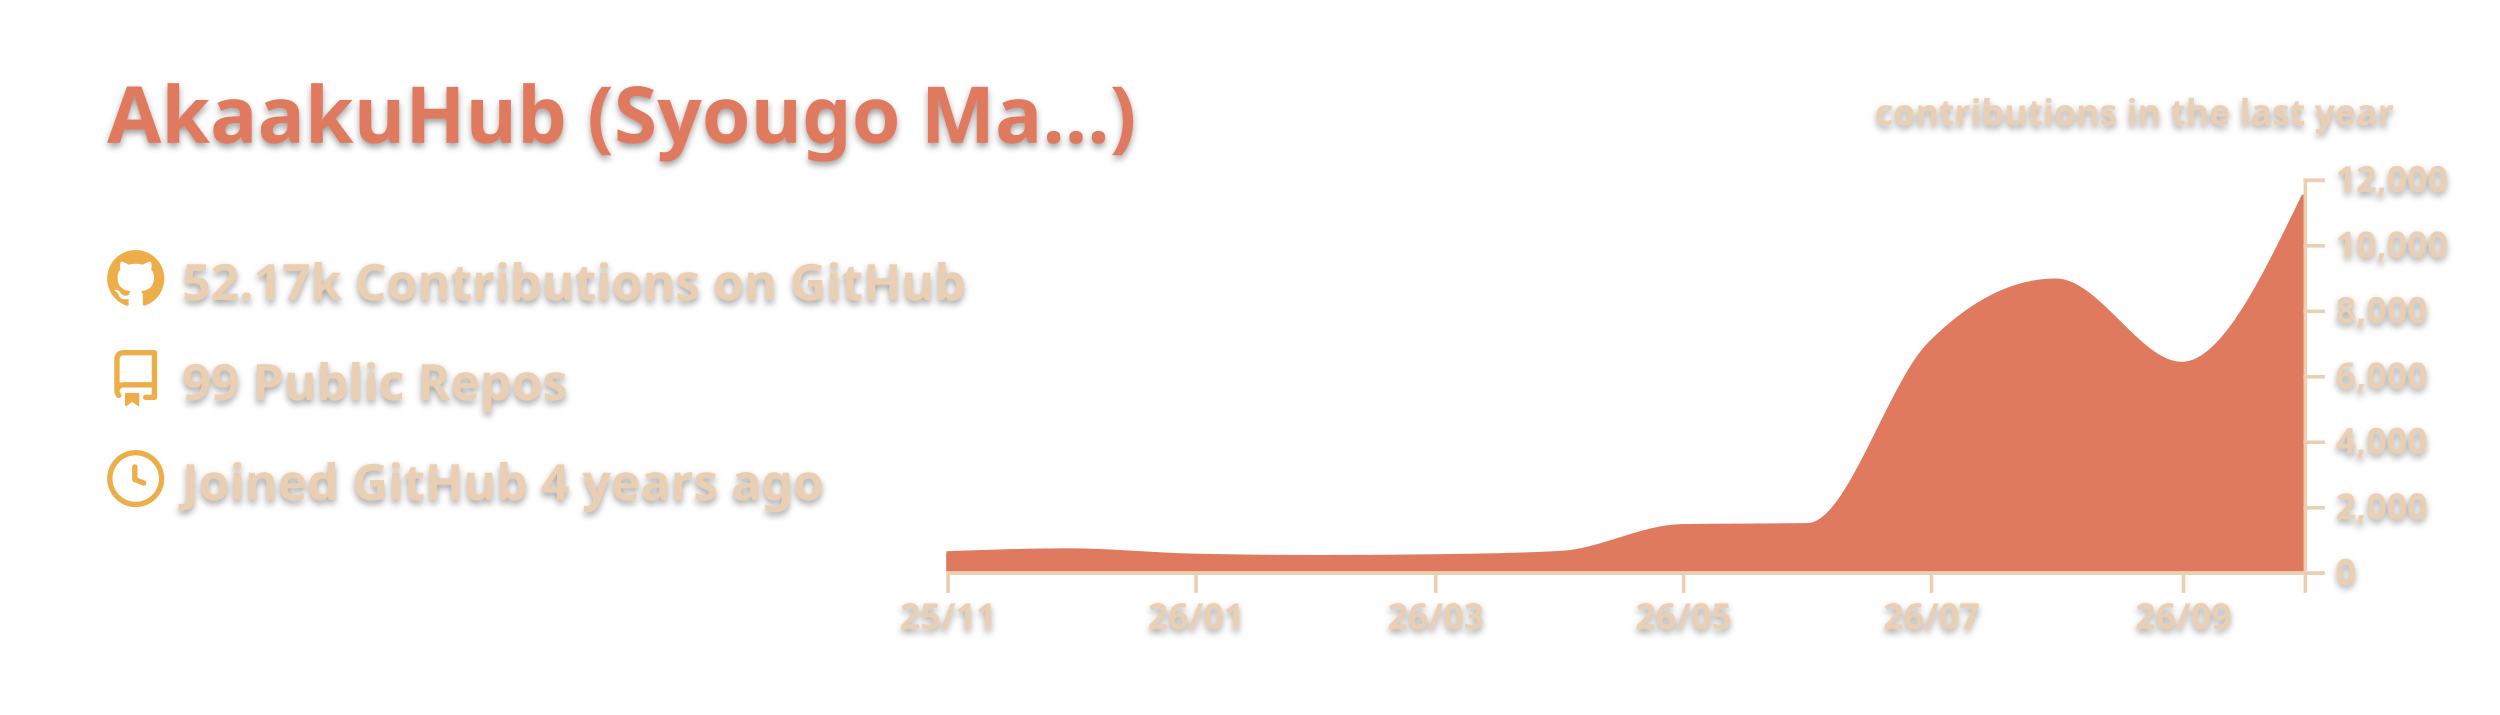
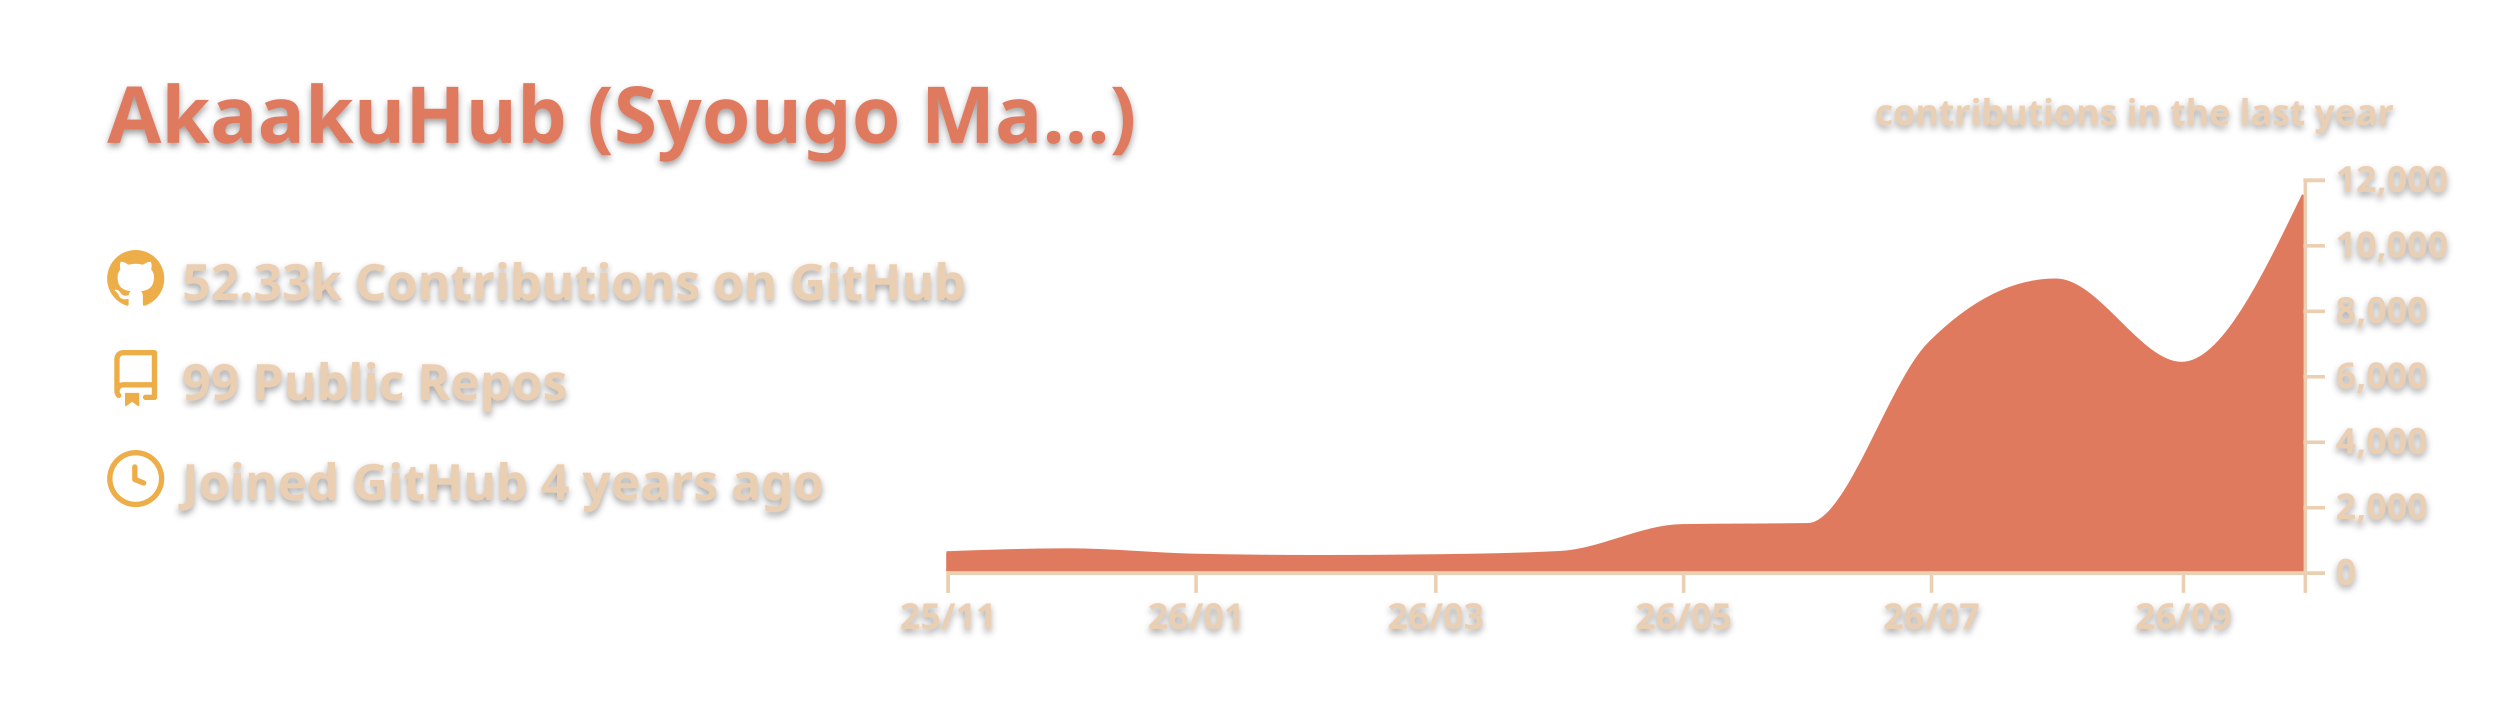
<svg xmlns="http://www.w3.org/2000/svg" width="700" height="200" viewBox="0 0 700 200">
  <style>* {
          font-family: 'Segoe UI', Ubuntu, "Helvetica Neue", Sans-Serif
        }
        text {
          font-weight: 600;
          filter: drop-shadow(0 1px 1px rgba(0, 0, 0, 0.65)) drop-shadow(0 0 1px rgba(255, 255, 255, 0.55));
        }</style>
  <g class="gpsc-root">
    <rect x="1" y="1" rx="5" ry="5" height="99%" width="99.714%" stroke="#000000" stroke-width="1" fill="#ffffff00" stroke-opacity="0" />
    <text x="30" y="40" class="gpsc-item" style="--gpsc-i: 0; font-size: 22px; fill: #e07a5f;">AkaakuHub (Syougo Ma…)</text>
    <g transform="translate(0,40)">
      <g transform="translate(30,30)">
        <g class="gpsc-item" style="--gpsc-i: 0;">
          <g transform="translate(0,0)" width="14" height="14" fill="#edae49">
            <path fill-rule="evenodd" d="M8 0C3.58 0 0 3.58 0 8c0 3.54 2.29 6.53 5.47 7.59.4.07.55-.17.55-.38 0-.19-.01-.82-.01-1.49-2.01.37-2.53-.49-2.69-.94-.09-.23-.48-.94-.82-1.13-.28-.15-.68-.52-.01-.53.63-.01 1.08.58 1.23.82.72 1.21 1.87.87 2.33.66.07-.52.28-.87.51-1.07-1.78-.2-3.64-.89-3.64-3.95 0-.87.31-1.59.82-2.15-.08-.2-.36-1.02.08-2.12 0 0 .67-.21 2.2.82.64-.18 1.32-.27 2-.27.68 0 1.36.09 2 .27 1.53-1.04 2.2-.82 2.2-.82.44 1.1.16 1.92.08 2.12.51.56.82 1.27.82 2.15 0 3.07-1.87 3.75-3.65 3.95.29.25.54.73.54 1.48 0 1.07-.01 1.93-.01 2.2 0 .21.15.46.55.38A8.013 8.013 0 0016 8c0-4.42-3.58-8-8-8z" />
          </g>
        </g>
        <g class="gpsc-item" style="--gpsc-i: 1;">
          <g transform="translate(0,28)" width="14" height="14" fill="#edae49">
            <path fill-rule="evenodd" d="M2 2.5A2.5 2.5 0 014.5 0h8.75a.75.75 0 01.75.75v12.5a.75.75 0 01-.75.75h-2.5a.75.75 0 110-1.5h1.75v-2h-8a1 1 0 00-.714 1.7.75.75 0 01-1.072 1.05A2.495 2.495 0 012 11.5v-9zm10.5-1V9h-8c-.356 0-.694.074-1 .208V2.5a1 1 0 011-1h8zM5 12.25v3.25a.25.25 0 00.4.2l1.45-1.087a.25.25 0 01.3 0L8.6 15.7a.25.25 0 00.4-.2v-3.25a.25.25 0 00-.25-.25h-3.5a.25.25 0 00-.25.25z" />
          </g>
        </g>
        <g class="gpsc-item" style="--gpsc-i: 2;">
          <g transform="translate(0,56)" width="14" height="14" fill="#edae49">
            <path fill-rule="evenodd" d="M1.5 8a6.5 6.5 0 1113 0 6.5 6.5 0 01-13 0zM8 0a8 8 0 100 16A8 8 0 008 0zm.5 4.75a.75.75 0 00-1.5 0v3.5a.75.75 0 00.471.696l2.5 1a.75.75 0 00.557-1.392L8.5 7.742V4.75z" />
          </g>
        </g>
-         <text x="21" y="14" class="gpsc-item" style="--gpsc-i: 0; fill: #ebcfb2; font-size: 14px;">52.17k Contributions on GitHub</text>
+         <text x="21" y="14" class="gpsc-item" style="--gpsc-i: 0; fill: #ebcfb2; font-size: 14px;">52.33k Contributions on GitHub</text>
        <text x="21" y="42" class="gpsc-item" style="--gpsc-i: 1; fill: #ebcfb2; font-size: 14px;">99 Public Repos</text>
        <text x="21" y="70" class="gpsc-item" style="--gpsc-i: 2; fill: #ebcfb2; font-size: 14px;">Joined GitHub 4 years ago</text>
      </g>
      <g color="#e07a5f" transform="translate(295,10)">
        <clipPath id="gpsc-reveal-clip">
          <rect class="gpsc-reveal" x="-30" y="0" width="410" height="110" style="--gpsc-w: 410px; --gpsc-i: 3;" />
        </clipPath>
        <g clip-path="url(#gpsc-reveal-clip)" class="gpsc-chart" style="--gpsc-i: 3;">
-           <path transform="translate(-30,0)" stroke="#e07a5f" fill="#e07a5f" opacity="1" d="M0,104.848C11.377,104.436,22.754,104.023,34.132,104.023C45.888,104.023,57.645,105.276,69.401,105.527C81.158,105.777,92.914,105.903,104.671,105.903C115.289,105.903,125.908,105.832,136.527,105.692C148.283,105.536,160.04,105.386,171.796,104.775C183.174,104.184,194.551,97.444,205.928,97.249C217.685,97.047,229.441,97.148,241.198,96.947C252.575,96.752,263.952,57.547,275.329,46.145C287.086,34.363,298.842,28.472,310.599,28.472C322.355,28.472,334.112,51.81,345.868,51.81C357.246,51.81,368.623,28.242,380,4.675L380,110C368.623,110,357.246,110,345.868,110C334.112,110,322.355,110,310.599,110C298.842,110,287.086,110,275.329,110C263.952,110,252.575,110,241.198,110C229.441,110,217.685,110,205.928,110C194.551,110,183.174,110,171.796,110C160.04,110,148.283,110,136.527,110C125.908,110,115.289,110,104.671,110C92.914,110,81.158,110,69.401,110C57.645,110,45.888,110,34.132,110C22.754,110,11.377,110,0,110Z" />
+           <path transform="translate(-30,0)" stroke="#e07a5f" fill="#e07a5f" opacity="1" d="M0,104.848C11.377,104.436,22.754,104.023,34.132,104.023C45.888,104.023,57.645,105.276,69.401,105.527C81.158,105.777,92.914,105.903,104.671,105.903C115.289,105.903,125.908,105.832,136.527,105.692C148.283,105.536,160.04,105.386,171.796,104.775C183.174,104.184,194.551,97.444,205.928,97.249C217.685,97.047,229.441,97.148,241.198,96.947C252.575,96.752,263.952,57.547,275.329,46.145C287.086,34.363,298.842,28.472,310.599,28.472C322.355,28.472,334.112,51.81,345.868,51.81C357.246,51.81,368.623,28.229,380,4.648L380,110C368.623,110,357.246,110,345.868,110C334.112,110,322.355,110,310.599,110C298.842,110,287.086,110,275.329,110C263.952,110,252.575,110,241.198,110C229.441,110,217.685,110,205.928,110C194.551,110,183.174,110,171.796,110C160.04,110,148.283,110,136.527,110C125.908,110,115.289,110,104.671,110C92.914,110,81.158,110,69.401,110C57.645,110,45.888,110,34.132,110C22.754,110,11.377,110,0,110Z" />
        </g>
        <g color="#ebcfb2" transform="translate(-30,110)" fill="none" font-size="10" font-family="sans-serif" text-anchor="middle">
          <path class="domain" stroke="currentColor" d="M0.5,6V0.5H380.5V6" />
          <g class="tick" opacity="1" transform="translate(0.5,0)">
            <line stroke="currentColor" y2="6" />
            <text fill="currentColor" y="9" dy="0.71em">25/11</text>
          </g>
          <g class="tick" opacity="1" transform="translate(69.9012,0)">
            <line stroke="currentColor" y2="6" />
            <text fill="currentColor" y="9" dy="0.71em">26/01</text>
          </g>
          <g class="tick" opacity="1" transform="translate(137.0269,0)">
            <line stroke="currentColor" y2="6" />
            <text fill="currentColor" y="9" dy="0.71em">26/03</text>
          </g>
          <g class="tick" opacity="1" transform="translate(206.4281,0)">
            <line stroke="currentColor" y2="6" />
            <text fill="currentColor" y="9" dy="0.71em">26/05</text>
          </g>
          <g class="tick" opacity="1" transform="translate(275.8293,0)">
            <line stroke="currentColor" y2="6" />
            <text fill="currentColor" y="9" dy="0.71em">26/07</text>
          </g>
          <g class="tick" opacity="1" transform="translate(346.3683,0)">
            <line stroke="currentColor" y2="6" />
            <text fill="currentColor" y="9" dy="0.71em">26/09</text>
          </g>
        </g>
        <g color="#ebcfb2" transform="translate(350,0)" fill="none" font-size="10" font-family="sans-serif" text-anchor="start">
          <path class="domain" stroke="currentColor" d="M6,110.5H0.5V0.5H6" />
          <g class="tick" opacity="1" transform="translate(0,110.5)">
            <line stroke="currentColor" x2="6" />
            <text fill="currentColor" x="9" dy="0.32em">0</text>
          </g>
          <g class="tick" opacity="1" transform="translate(0,92.16667)">
            <line stroke="currentColor" x2="6" />
            <text fill="currentColor" x="9" dy="0.32em">2,000</text>
          </g>
          <g class="tick" opacity="1" transform="translate(0,73.83333)">
            <line stroke="currentColor" x2="6" />
            <text fill="currentColor" x="9" dy="0.32em">4,000</text>
          </g>
          <g class="tick" opacity="1" transform="translate(0,55.5)">
            <line stroke="currentColor" x2="6" />
            <text fill="currentColor" x="9" dy="0.32em">6,000</text>
          </g>
          <g class="tick" opacity="1" transform="translate(0,37.16667)">
            <line stroke="currentColor" x2="6" />
            <text fill="currentColor" x="9" dy="0.32em">8,000</text>
          </g>
          <g class="tick" opacity="1" transform="translate(0,18.83333)">
            <line stroke="currentColor" x2="6" />
            <text fill="currentColor" x="9" dy="0.32em">10,000</text>
          </g>
          <g class="tick" opacity="1" transform="translate(0,0.5)">
            <line stroke="currentColor" x2="6" />
            <text fill="currentColor" x="9" dy="0.32em">12,000</text>
          </g>
        </g>
        <g>
          <text y="-15" x="230" style="fill: #ebcfb2; font-size: 10px;">contributions in the last year</text>
        </g>
      </g>
    </g>
  </g>
</svg>
